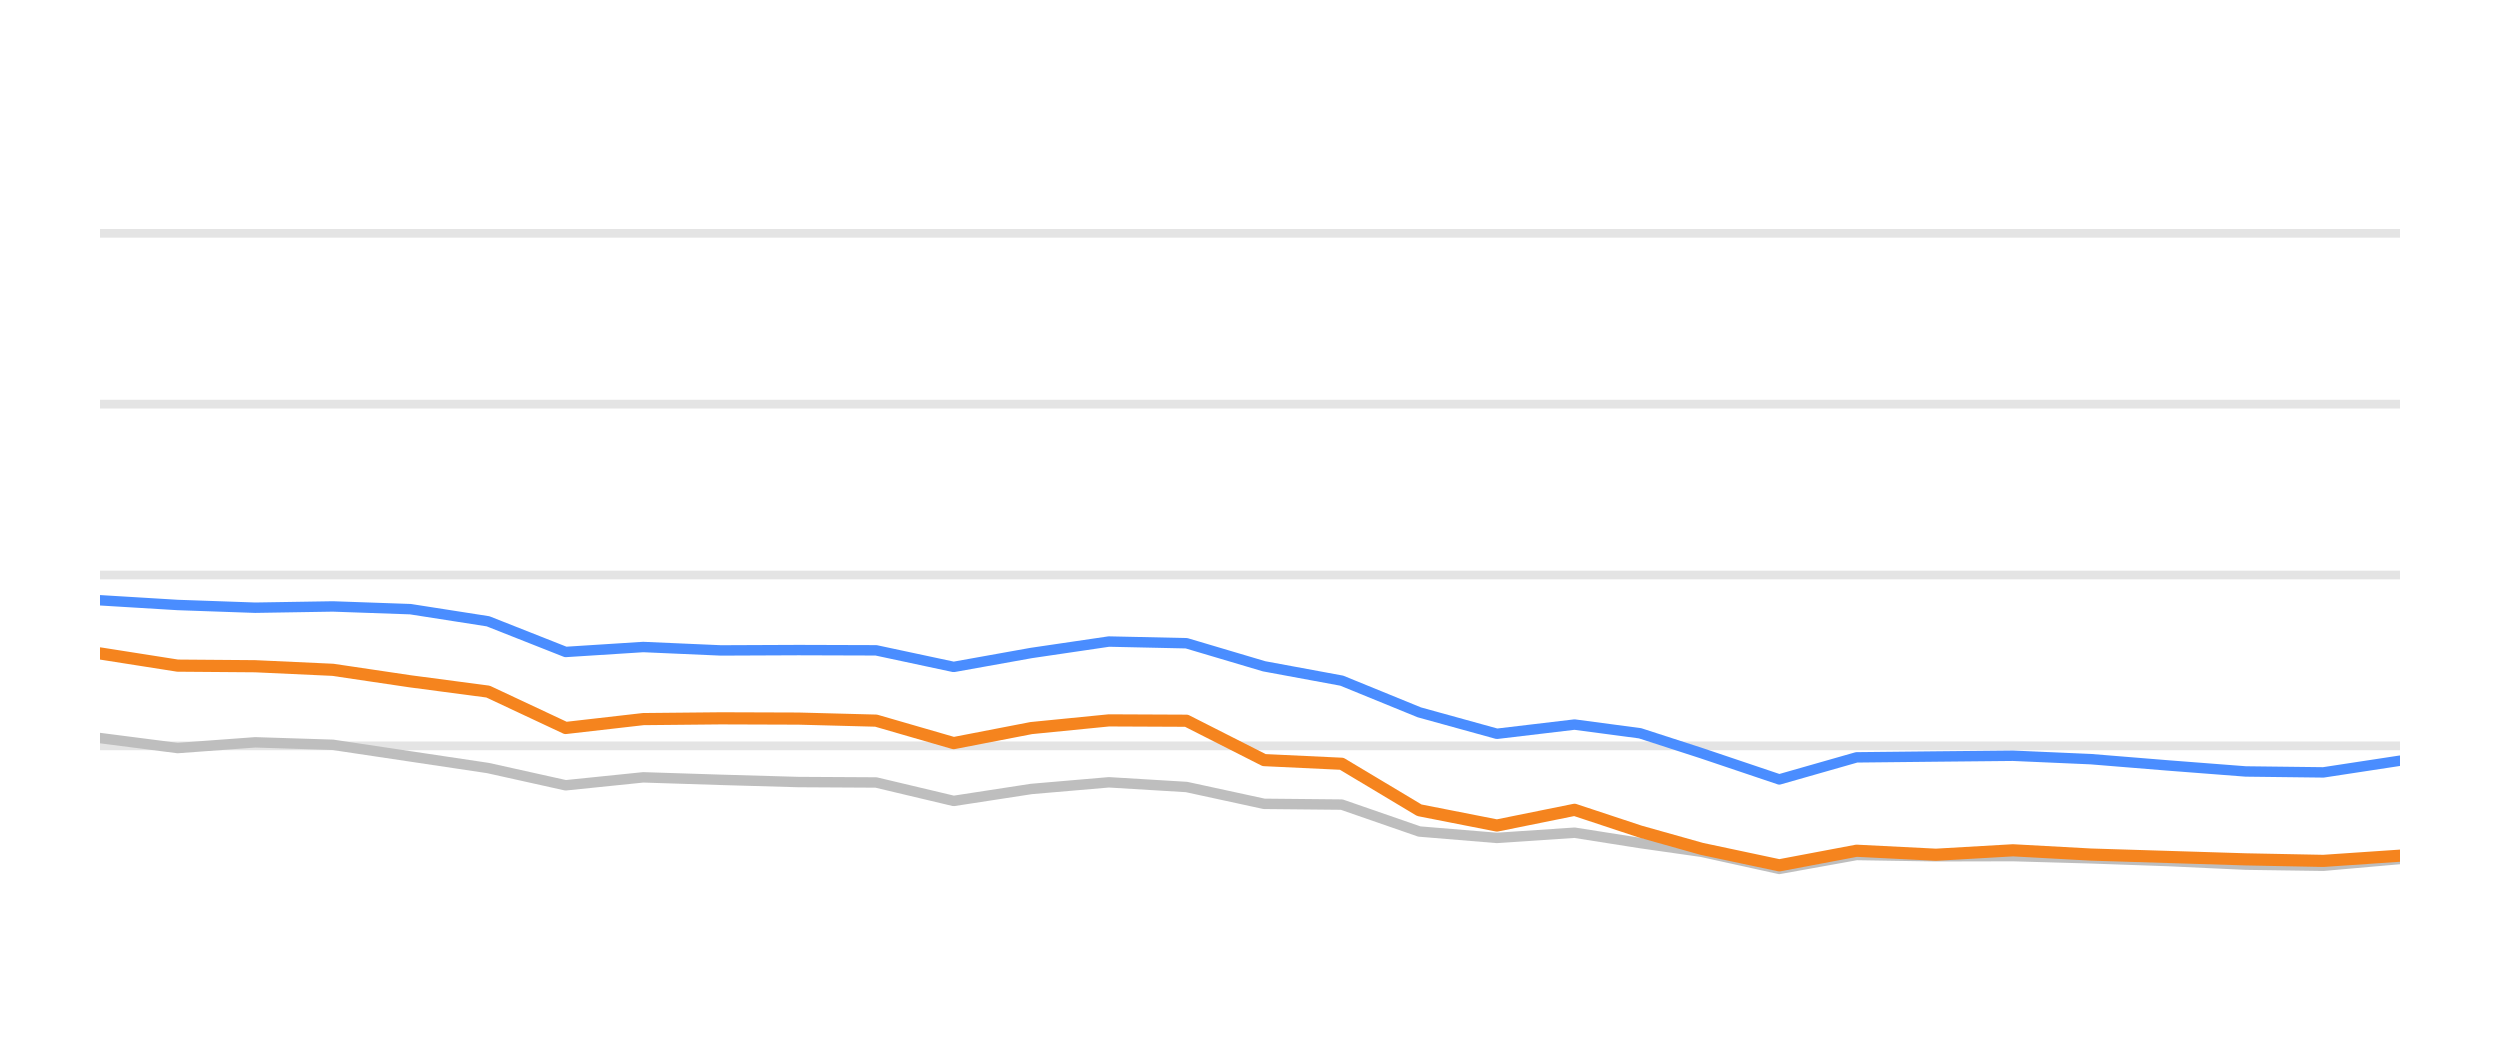
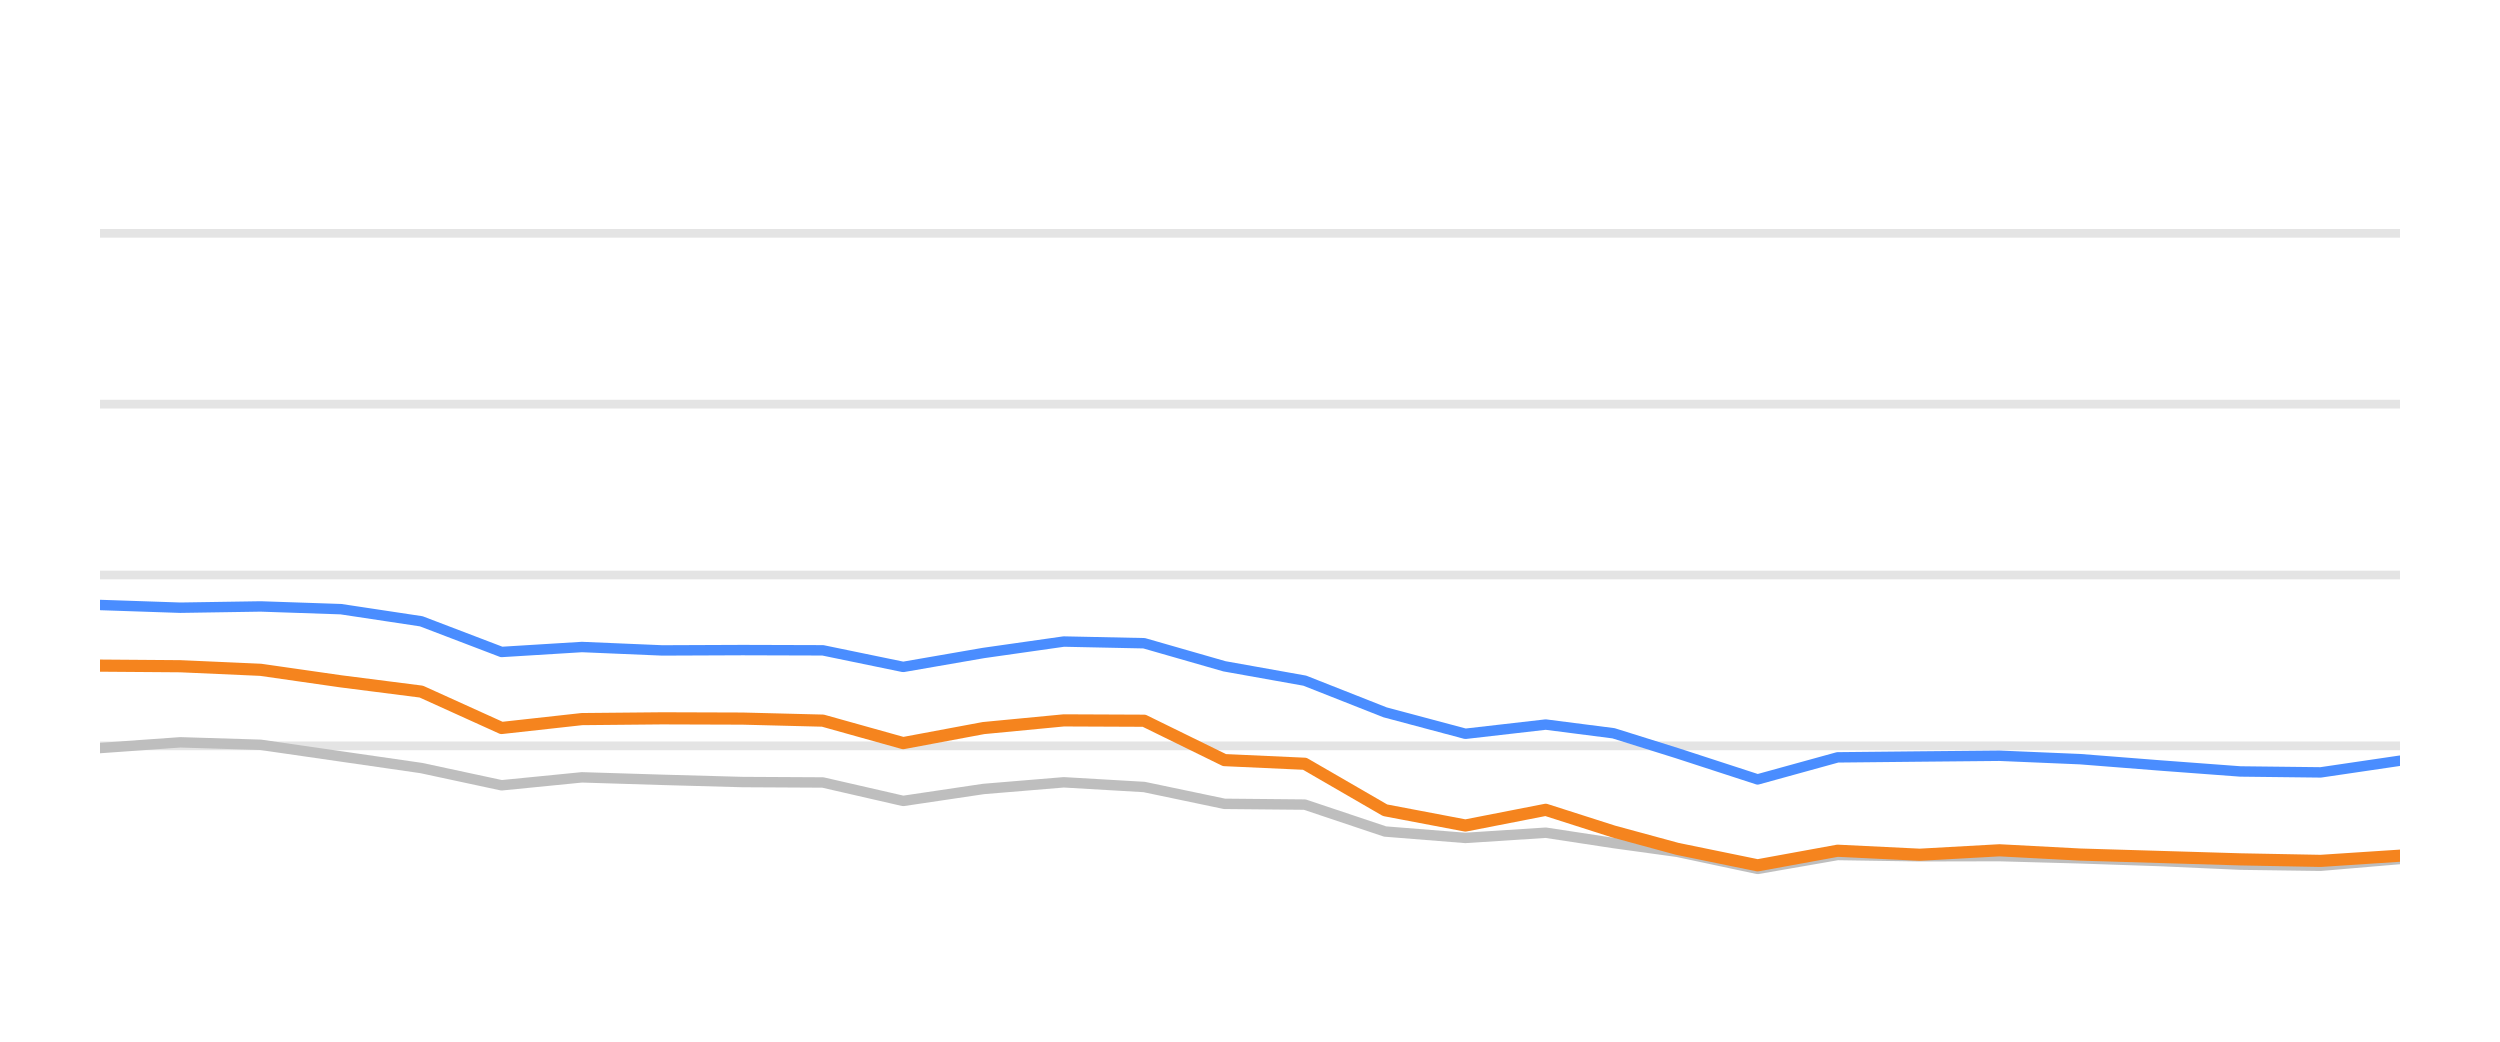
<svg xmlns="http://www.w3.org/2000/svg" width="144pt" height="60pt" viewBox="0 0 144 60" version="1.1">
  <defs>
    <style type="text/css">*{stroke-linejoin: round; stroke-linecap: butt}</style>
  </defs>
  <g id="figure_1">
    <g id="patch_1">
      <path d="M 0 60  L 144 60  L 144 0  L 0 0  L 0 60  z " style="fill: none; opacity: 0" />
    </g>
    <g id="axes_1">
      <g id="patch_2">
        <path d="M 5.76 52.8  L 138.24 52.8  L 138.24 3.6  L 5.76 3.6  L 5.76 52.8  z " style="fill: none" />
      </g>
      <g id="matplotlib.axis_1" />
      <g id="matplotlib.axis_2" />
      <g id="line2d_1">
-         <path d="M 5.76 42.96  L 138.24 42.96  " clip-path="url(#p3f10f71cd9)" style="fill: none; stroke: #b2b2b2; stroke-opacity: 0.35; stroke-width: 0.5; stroke-linecap: square" />
+         <path d="M 5.76 42.96  L 138.24 42.96  " clip-path="url(#p40d49c68d8)" style="fill: none; stroke: #b2b2b2; stroke-opacity: 0.35; stroke-width: 0.5; stroke-linecap: square" />
      </g>
      <g id="line2d_2">
-         <path d="M 5.76 33.12  L 138.24 33.12  " clip-path="url(#p3f10f71cd9)" style="fill: none; stroke: #b2b2b2; stroke-opacity: 0.35; stroke-width: 0.5; stroke-linecap: square" />
+         <path d="M 5.76 33.12  L 138.24 33.12  " clip-path="url(#p40d49c68d8)" style="fill: none; stroke: #b2b2b2; stroke-opacity: 0.35; stroke-width: 0.5; stroke-linecap: square" />
      </g>
      <g id="line2d_3">
-         <path d="M 5.76 23.28  L 138.24 23.28  " clip-path="url(#p3f10f71cd9)" style="fill: none; stroke: #b2b2b2; stroke-opacity: 0.35; stroke-width: 0.5; stroke-linecap: square" />
+         <path d="M 5.76 23.28  L 138.24 23.28  " clip-path="url(#p40d49c68d8)" style="fill: none; stroke: #b2b2b2; stroke-opacity: 0.35; stroke-width: 0.5; stroke-linecap: square" />
      </g>
      <g id="line2d_4">
-         <path d="M 5.76 13.44  L 138.24 13.44  " clip-path="url(#p3f10f71cd9)" style="fill: none; stroke: #b2b2b2; stroke-opacity: 0.35; stroke-width: 0.5; stroke-linecap: square" />
+         <path d="M 5.76 13.44  L 138.24 13.44  " clip-path="url(#p40d49c68d8)" style="fill: none; stroke: #b2b2b2; stroke-opacity: 0.35; stroke-width: 0.5; stroke-linecap: square" />
      </g>
      <g id="line2d_5">
-         <path d="M 5.76 42.512  L 10.23 43.088  L 14.7 42.758  L 19.171 42.901  L 23.641 43.57  L 28.111 44.239  L 32.581 45.233  L 37.051 44.775  L 41.521 44.918  L 45.992 45.046  L 50.462 45.071  L 54.932 46.133  L 59.402 45.445  L 63.872 45.061  L 68.342 45.331  L 72.813 46.301  L 77.283 46.345  L 81.753 47.895  L 86.223 48.264  L 90.693 47.964  L 94.467 48.559  L 98.02 49.066  L 102.487 50.05  L 106.938 49.248  L 111.511 49.322  L 115.944 49.312  L 120.44 49.44  L 124.901 49.597  L 129.355 49.804  L 133.824 49.868  L 138.24 49.479  " clip-path="url(#p3f10f71cd9)" style="fill: none; stroke: #bebebe; stroke-width: 0.6; stroke-linecap: round" />
+         <path d="M 5.76 43.088  L 10.386 42.758  L 15.013 42.901  L 19.639 43.57  L 24.265 44.239  L 28.891 45.233  L 33.518 44.775  L 38.144 44.918  L 42.77 45.046  L 47.396 45.071  L 52.023 46.133  L 56.649 45.445  L 61.275 45.061  L 65.902 45.331  L 70.528 46.301  L 75.154 46.345  L 79.78 47.895  L 84.407 48.264  L 89.033 47.964  L 92.939 48.559  L 96.615 49.066  L 101.239 50.05  L 105.845 49.248  L 110.577 49.322  L 115.165 49.312  L 119.818 49.44  L 124.435 49.597  L 129.044 49.804  L 133.669 49.868  L 138.24 49.479  " clip-path="url(#p40d49c68d8)" style="fill: none; stroke: #bebebe; stroke-width: 0.6; stroke-linecap: round" />
      </g>
      <g id="line2d_6">
-         <path d="M 5.76 34.576  L 10.23 34.847  L 14.7 35.004  L 19.171 34.931  L 23.641 35.088  L 28.111 35.787  L 32.581 37.553  L 37.051 37.268  L 41.521 37.464  L 45.992 37.445  L 50.462 37.459  L 54.932 38.414  L 59.402 37.612  L 63.872 36.953  L 68.342 37.051  L 72.813 38.379  L 77.283 39.206  L 81.753 41.031  L 86.223 42.266  L 90.693 41.735  L 94.467 42.237  L 98.02 43.388  L 102.487 44.894  L 106.938 43.624  L 111.511 43.575  L 115.944 43.531  L 120.44 43.728  L 124.901 44.092  L 129.355 44.436  L 133.824 44.49  L 138.24 43.816  " clip-path="url(#p3f10f71cd9)" style="fill: none; stroke: #4a8dff; stroke-width: 0.6; stroke-linecap: round" />
+         <path d="M 5.76 34.847  L 10.386 35.004  L 15.013 34.931  L 19.639 35.088  L 24.265 35.787  L 28.891 37.553  L 33.518 37.268  L 38.144 37.464  L 42.77 37.445  L 47.396 37.459  L 52.023 38.414  L 56.649 37.612  L 61.275 36.953  L 65.902 37.051  L 70.528 38.379  L 75.154 39.206  L 79.78 41.031  L 84.407 42.266  L 89.033 41.735  L 92.939 42.237  L 96.615 43.388  L 101.239 44.894  L 105.845 43.624  L 110.577 43.575  L 115.165 43.531  L 119.818 43.728  L 124.435 44.092  L 129.044 44.436  L 133.669 44.49  L 138.24 43.816  " clip-path="url(#p40d49c68d8)" style="fill: none; stroke: #4a8dff; stroke-width: 0.6; stroke-linecap: round" />
      </g>
      <g id="line2d_7">
-         <path d="M 5.76 37.637  L 10.23 38.34  L 14.7 38.375  L 19.171 38.581  L 23.641 39.245  L 28.111 39.836  L 32.581 41.932  L 37.051 41.42  L 41.521 41.376  L 45.992 41.391  L 50.462 41.509  L 54.932 42.803  L 59.402 41.937  L 63.872 41.494  L 68.342 41.514  L 72.813 43.782  L 77.283 43.993  L 81.753 46.67  L 86.223 47.55  L 90.693 46.645  L 94.467 47.895  L 98.02 48.894  L 102.487 49.843  L 106.938 49.002  L 111.511 49.233  L 115.944 48.977  L 120.44 49.223  L 124.901 49.361  L 129.355 49.499  L 133.824 49.587  L 138.24 49.287  " clip-path="url(#p3f10f71cd9)" style="fill: none; stroke: #f5841e; stroke-width: 0.7; stroke-linecap: round" />
+         <path d="M 5.76 38.34  L 10.386 38.375  L 15.013 38.581  L 19.639 39.245  L 24.265 39.836  L 28.891 41.932  L 33.518 41.42  L 38.144 41.376  L 42.77 41.391  L 47.396 41.509  L 52.023 42.803  L 56.649 41.937  L 61.275 41.494  L 65.902 41.514  L 70.528 43.782  L 75.154 43.993  L 79.78 46.67  L 84.407 47.55  L 89.033 46.645  L 92.939 47.895  L 96.615 48.894  L 101.239 49.843  L 105.845 49.002  L 110.577 49.233  L 115.165 48.977  L 119.818 49.223  L 124.435 49.361  L 129.044 49.499  L 133.669 49.587  L 138.24 49.287  " clip-path="url(#p40d49c68d8)" style="fill: none; stroke: #f5841e; stroke-width: 0.7; stroke-linecap: round" />
      </g>
    </g>
  </g>
  <defs>
-     <clipPath id="p3f10f71cd9">
+     <clipPath id="p40d49c68d8">
      <rect x="5.76" y="3.6" width="132.48" height="49.2" />
    </clipPath>
  </defs>
</svg>
